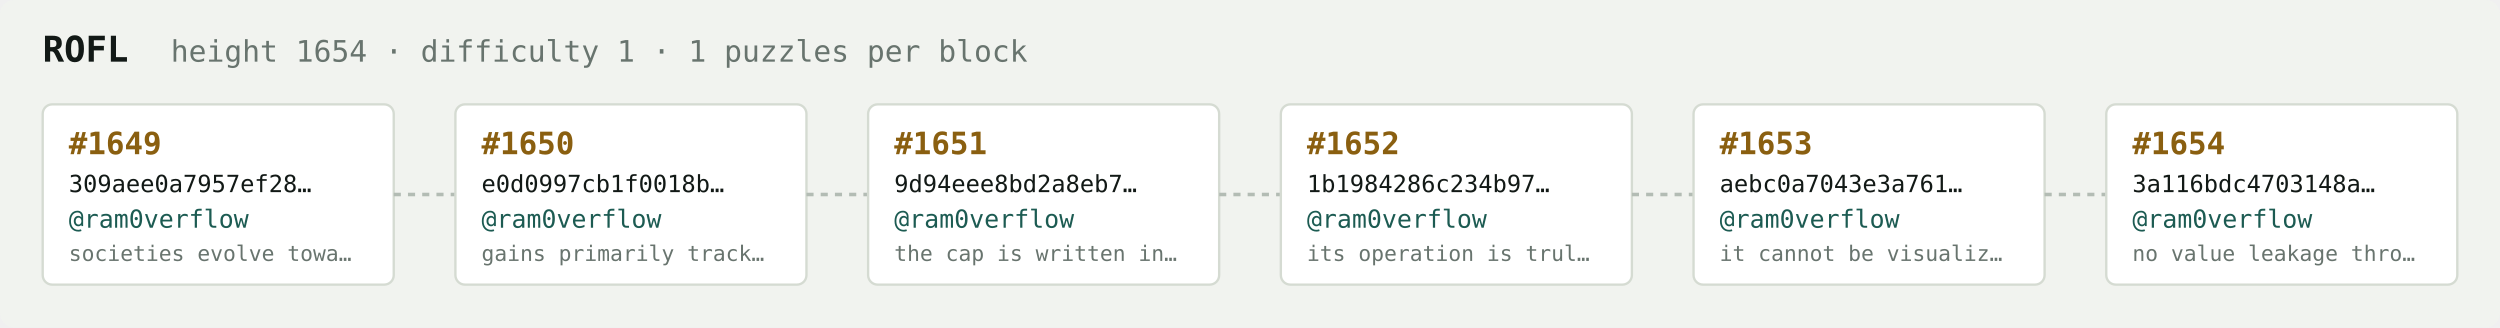
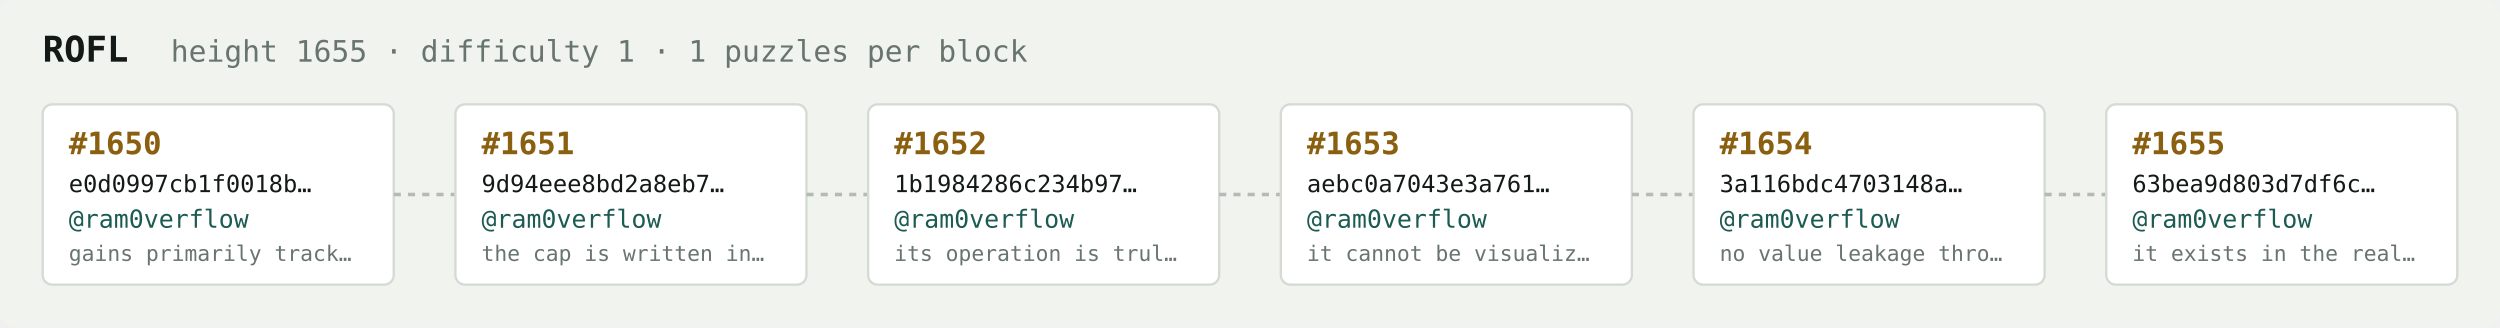
<svg xmlns="http://www.w3.org/2000/svg" width="1054" height="138" viewBox="0 0 1054 138" font-family="ui-monospace,SFMono-Regular,Menlo,monospace">
  <rect fill="#f1f3ef" width="1054" height="138" rx="6" />
  <text x="18" y="26" fill="#121916" font-size="15" font-weight="700">ROFL</text>
-   <text x="72" y="26" fill="#68746e" font-size="12.5">height 1654 · difficulty 1 · 1 puzzles per block</text>
+   <text x="72" y="26" fill="#68746e" font-size="12.5">height 1655 · difficulty 1 · 1 puzzles per block</text>
  <rect x="18" y="44" width="148" height="76" rx="4" fill="#ffffff" stroke="#d5dbd2" stroke-width="1" />
-   <text x="29" y="65" fill="#8a5f10" font-size="13" font-weight="700">#1649</text>
-   <text x="29" y="81" fill="#121916" font-size="10">309aee0a7957ef28…</text>
+   <text x="29" y="65" fill="#8a5f10" font-size="13" font-weight="700">#1650</text>
+   <text x="29" y="81" fill="#121916" font-size="10">e0d0997cb1f0018b…</text>
  <text x="29" y="96" fill="#1c5b52" font-size="10.5">@ram0verflow</text>
-   <text x="29" y="110" fill="#68746e" font-size="9">societies evolve towa…</text>
+   <text x="29" y="110" fill="#68746e" font-size="9">gains primarily track…</text>
  <line x1="166" y1="82.0" x2="192" y2="82.0" stroke="#b3bcb4" stroke-width="1.5" stroke-dasharray="3 3" />
  <rect x="192" y="44" width="148" height="76" rx="4" fill="#ffffff" stroke="#d5dbd2" stroke-width="1" />
-   <text x="203" y="65" fill="#8a5f10" font-size="13" font-weight="700">#1650</text>
-   <text x="203" y="81" fill="#121916" font-size="10">e0d0997cb1f0018b…</text>
+   <text x="203" y="65" fill="#8a5f10" font-size="13" font-weight="700">#1651</text>
+   <text x="203" y="81" fill="#121916" font-size="10">9d94eee8bd2a8eb7…</text>
  <text x="203" y="96" fill="#1c5b52" font-size="10.5">@ram0verflow</text>
-   <text x="203" y="110" fill="#68746e" font-size="9">gains primarily track…</text>
+   <text x="203" y="110" fill="#68746e" font-size="9">the cap is written in…</text>
  <line x1="340" y1="82.0" x2="366" y2="82.0" stroke="#b3bcb4" stroke-width="1.5" stroke-dasharray="3 3" />
  <rect x="366" y="44" width="148" height="76" rx="4" fill="#ffffff" stroke="#d5dbd2" stroke-width="1" />
-   <text x="377" y="65" fill="#8a5f10" font-size="13" font-weight="700">#1651</text>
-   <text x="377" y="81" fill="#121916" font-size="10">9d94eee8bd2a8eb7…</text>
+   <text x="377" y="65" fill="#8a5f10" font-size="13" font-weight="700">#1652</text>
+   <text x="377" y="81" fill="#121916" font-size="10">1b1984286c234b97…</text>
  <text x="377" y="96" fill="#1c5b52" font-size="10.5">@ram0verflow</text>
-   <text x="377" y="110" fill="#68746e" font-size="9">the cap is written in…</text>
+   <text x="377" y="110" fill="#68746e" font-size="9">its operation is trul…</text>
  <line x1="514" y1="82.0" x2="540" y2="82.0" stroke="#b3bcb4" stroke-width="1.5" stroke-dasharray="3 3" />
  <rect x="540" y="44" width="148" height="76" rx="4" fill="#ffffff" stroke="#d5dbd2" stroke-width="1" />
-   <text x="551" y="65" fill="#8a5f10" font-size="13" font-weight="700">#1652</text>
-   <text x="551" y="81" fill="#121916" font-size="10">1b1984286c234b97…</text>
+   <text x="551" y="65" fill="#8a5f10" font-size="13" font-weight="700">#1653</text>
+   <text x="551" y="81" fill="#121916" font-size="10">aebc0a7043e3a761…</text>
  <text x="551" y="96" fill="#1c5b52" font-size="10.5">@ram0verflow</text>
-   <text x="551" y="110" fill="#68746e" font-size="9">its operation is trul…</text>
+   <text x="551" y="110" fill="#68746e" font-size="9">it cannot be visualiz…</text>
  <line x1="688" y1="82.0" x2="714" y2="82.0" stroke="#b3bcb4" stroke-width="1.5" stroke-dasharray="3 3" />
  <rect x="714" y="44" width="148" height="76" rx="4" fill="#ffffff" stroke="#d5dbd2" stroke-width="1" />
-   <text x="725" y="65" fill="#8a5f10" font-size="13" font-weight="700">#1653</text>
-   <text x="725" y="81" fill="#121916" font-size="10">aebc0a7043e3a761…</text>
+   <text x="725" y="65" fill="#8a5f10" font-size="13" font-weight="700">#1654</text>
+   <text x="725" y="81" fill="#121916" font-size="10">3a116bdc4703148a…</text>
  <text x="725" y="96" fill="#1c5b52" font-size="10.5">@ram0verflow</text>
-   <text x="725" y="110" fill="#68746e" font-size="9">it cannot be visualiz…</text>
+   <text x="725" y="110" fill="#68746e" font-size="9">no value leakage thro…</text>
  <line x1="862" y1="82.0" x2="888" y2="82.0" stroke="#b3bcb4" stroke-width="1.5" stroke-dasharray="3 3" />
  <rect x="888" y="44" width="148" height="76" rx="4" fill="#ffffff" stroke="#d5dbd2" stroke-width="1" />
-   <text x="899" y="65" fill="#8a5f10" font-size="13" font-weight="700">#1654</text>
-   <text x="899" y="81" fill="#121916" font-size="10">3a116bdc4703148a…</text>
+   <text x="899" y="65" fill="#8a5f10" font-size="13" font-weight="700">#1655</text>
+   <text x="899" y="81" fill="#121916" font-size="10">63bea9d803d7df6c…</text>
  <text x="899" y="96" fill="#1c5b52" font-size="10.5">@ram0verflow</text>
-   <text x="899" y="110" fill="#68746e" font-size="9">no value leakage thro…</text>
+   <text x="899" y="110" fill="#68746e" font-size="9">it exists in the real…</text>
</svg>
